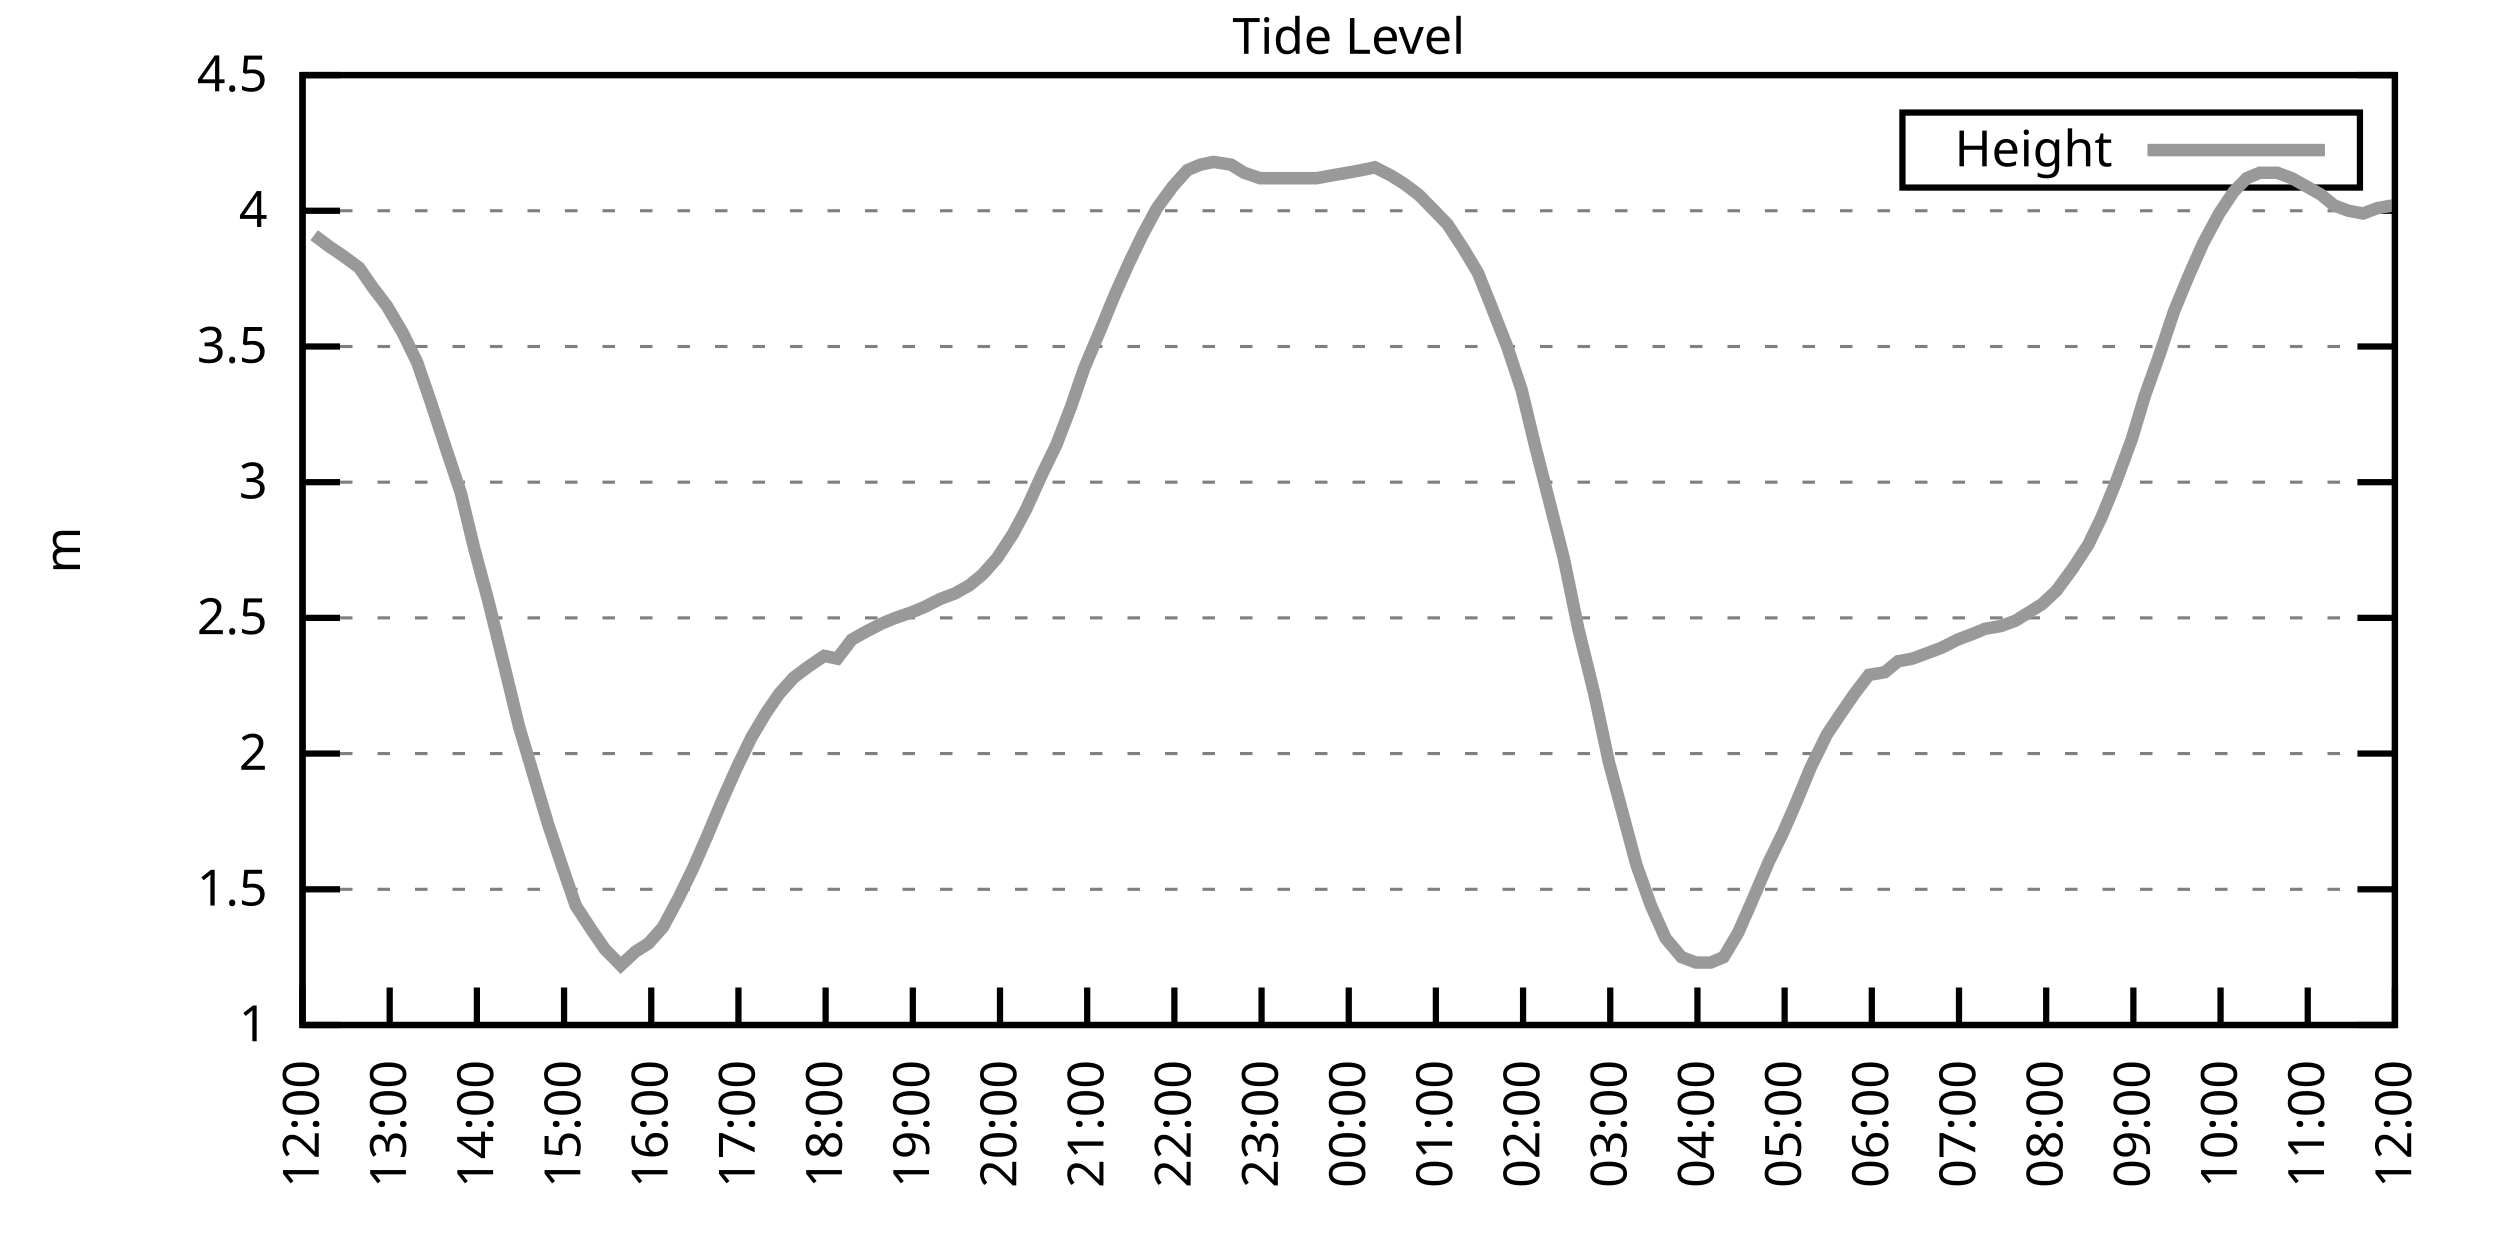
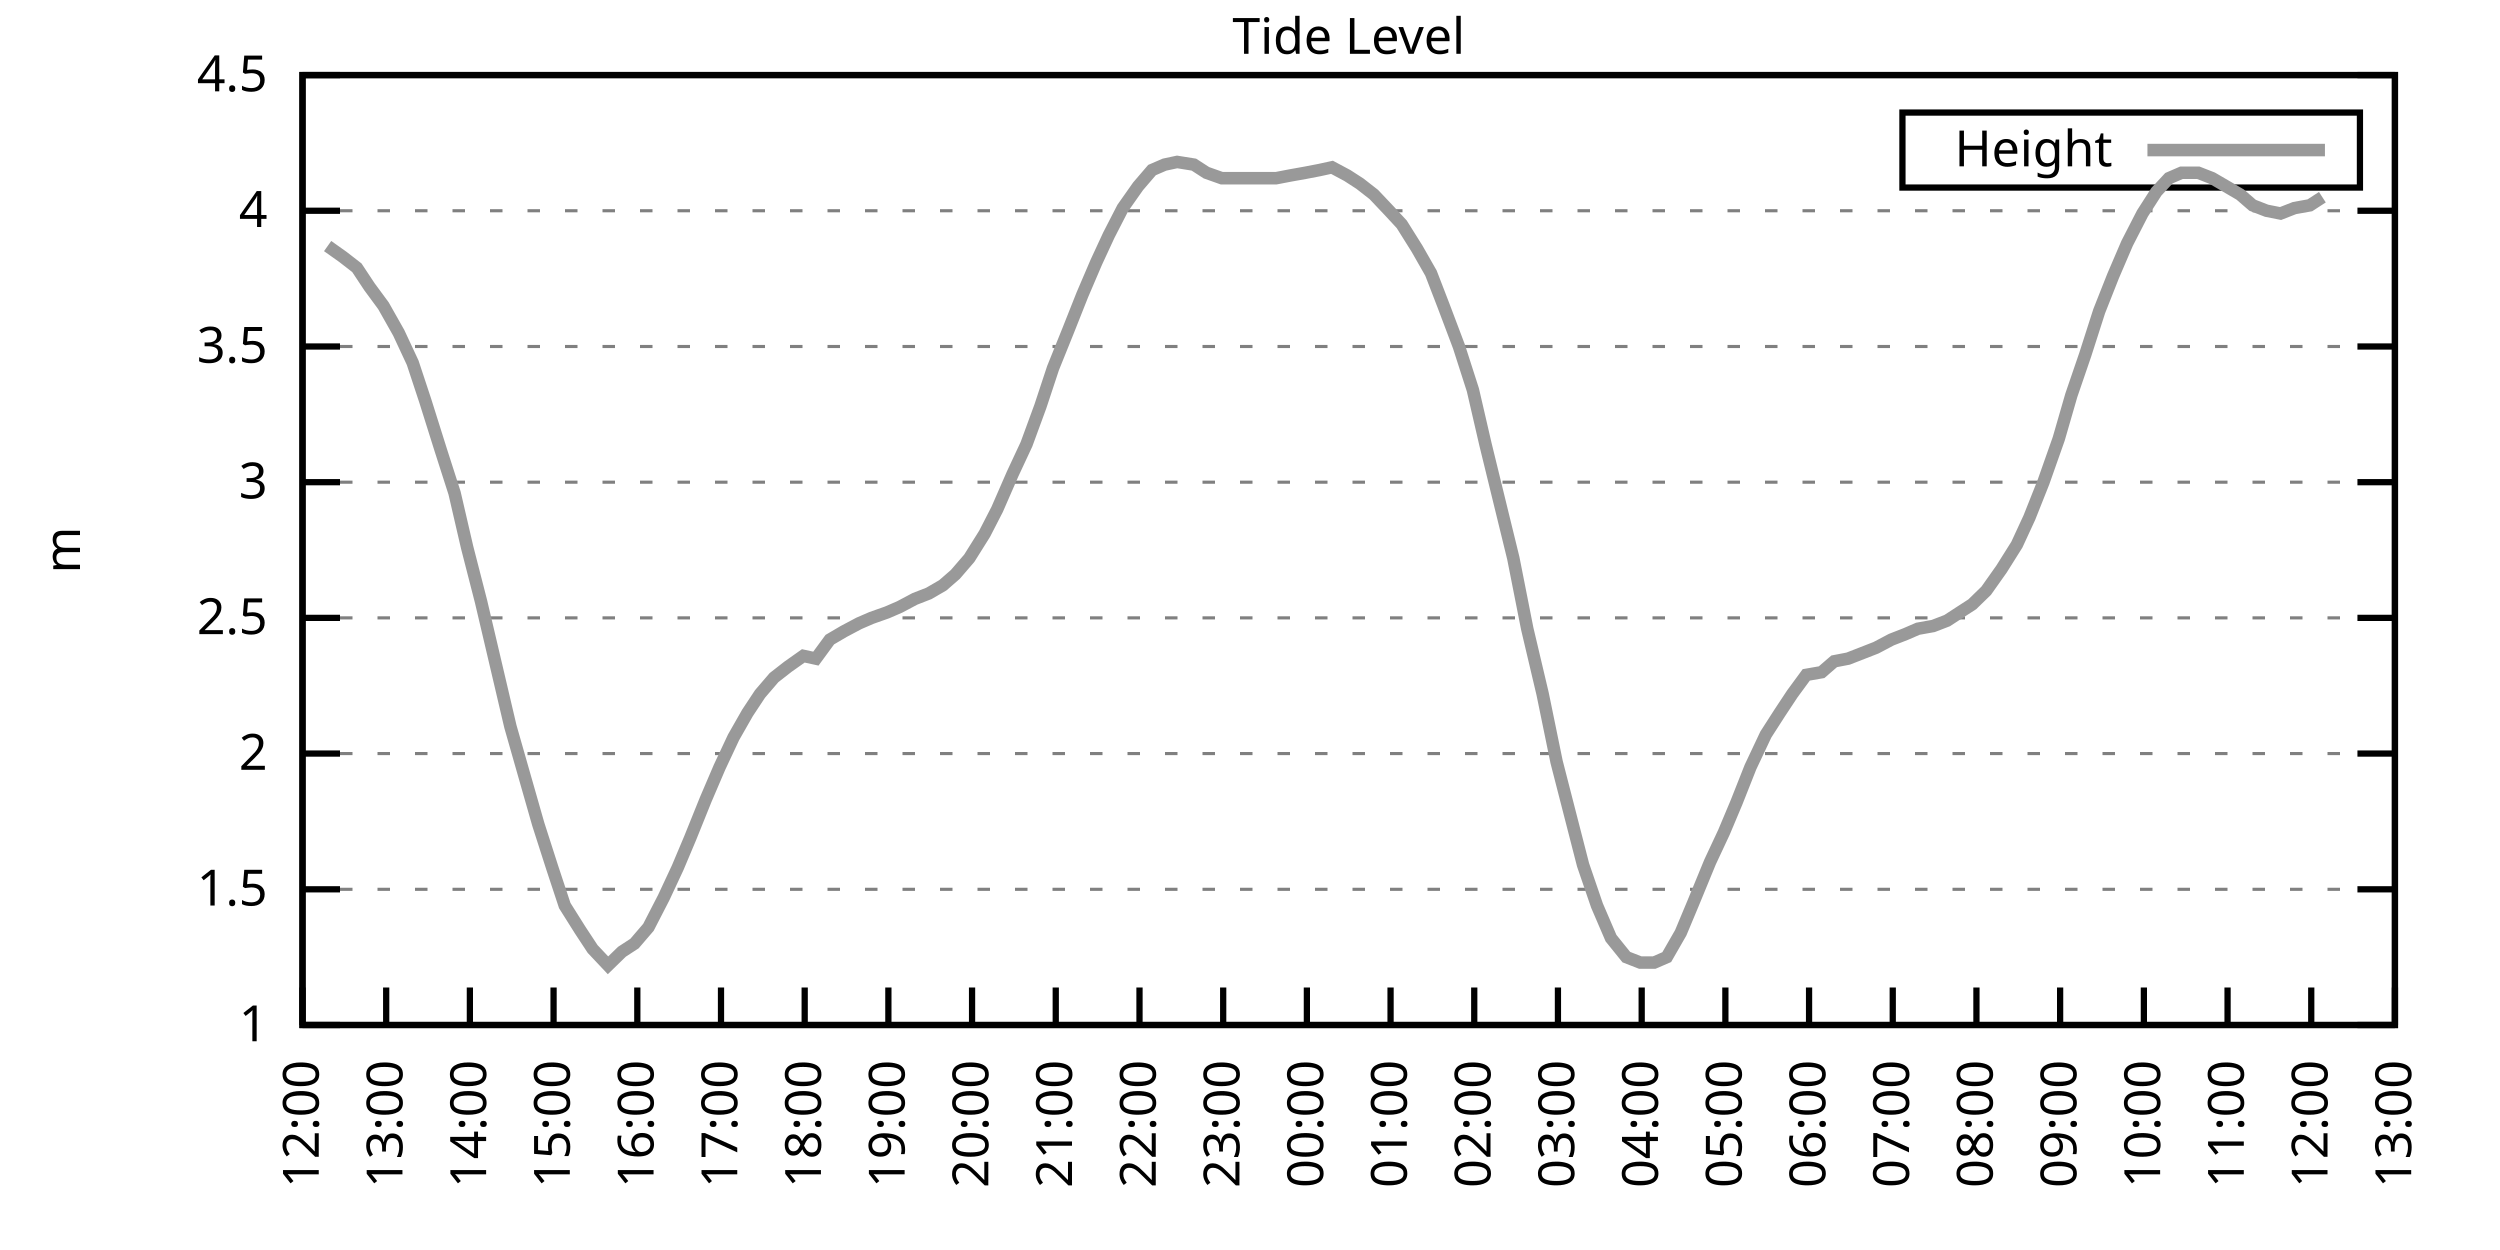
<svg xmlns="http://www.w3.org/2000/svg" xmlns:xlink="http://www.w3.org/1999/xlink" width="400" height="200" viewBox="0 0 400 200">
  <g id="gnuplot_canvas">
    <rect x="0" y="0" width="400" height="200" fill="none" />
    <defs>
      <circle id="gpDot" r="0.5" stroke-width="0.5" stroke="currentColor" />
      <path id="gpPt0" stroke-width="0.333" stroke="currentColor" d="M-1,0 h2 M0,-1 v2" />
      <path id="gpPt1" stroke-width="0.333" stroke="currentColor" d="M-1,-1 L1,1 M1,-1 L-1,1" />
      <path id="gpPt2" stroke-width="0.333" stroke="currentColor" d="M-1,0 L1,0 M0,-1 L0,1 M-1,-1 L1,1 M-1,1 L1,-1" />
      <rect id="gpPt3" stroke-width="0.333" stroke="currentColor" x="-1" y="-1" width="2" height="2" />
      <rect id="gpPt4" stroke-width="0.333" stroke="currentColor" fill="currentColor" x="-1" y="-1" width="2" height="2" />
      <circle id="gpPt5" stroke-width="0.333" stroke="currentColor" cx="0" cy="0" r="1" />
      <use xlink:href="#gpPt5" id="gpPt6" fill="currentColor" stroke="none" />
      <path id="gpPt7" stroke-width="0.333" stroke="currentColor" d="M0,-1.33 L-1.33,0.67 L1.33,0.67 z" />
      <use xlink:href="#gpPt7" id="gpPt8" fill="currentColor" stroke="none" />
      <use xlink:href="#gpPt7" id="gpPt9" stroke="currentColor" transform="rotate(180)" />
      <use xlink:href="#gpPt9" id="gpPt10" fill="currentColor" stroke="none" />
      <use xlink:href="#gpPt3" id="gpPt11" stroke="currentColor" transform="rotate(45)" />
      <use xlink:href="#gpPt11" id="gpPt12" fill="currentColor" stroke="none" />
      <path id="gpPt13" stroke-width="0.333" stroke="currentColor" d="M0,1.330 L1.265,0.411 L0.782,-1.067 L-0.782,-1.076 L-1.265,0.411 z" />
      <use xlink:href="#gpPt13" id="gpPt14" fill="currentColor" stroke="none" />
      <filter id="textbox" filterUnits="objectBoundingBox" x="0" y="0" height="1" width="1">
        <feFlood flood-color="white" flood-opacity="1" result="bgnd" />
        <feComposite in="SourceGraphic" in2="bgnd" operator="atop" />
      </filter>
      <filter id="greybox" filterUnits="objectBoundingBox" x="0" y="0" height="1" width="1">
        <feFlood flood-color="lightgrey" flood-opacity="1" result="grey" />
        <feComposite in="SourceGraphic" in2="grey" operator="atop" />
      </filter>
    </defs>
    <g fill="none" color="white" stroke="currentColor" stroke-width="1.00" stroke-linecap="butt" stroke-linejoin="miter">
</g>
    <g fill="none" color="black" stroke="currentColor" stroke-width="1.00" stroke-linecap="butt" stroke-linejoin="miter">
      <g stroke="none" shape-rendering="crispEdges">
        <polygon fill="rgb(255, 255, 255)" points="48.40,164.00 383.18,164.00 383.18,12.02 48.40,12.02 " />
      </g>
    </g>
    <g fill="none" color="black" stroke="currentColor" stroke-width="1.00" stroke-linecap="butt" stroke-linejoin="miter">
</g>
    <g fill="none" color="black" stroke="black" stroke-width="0.50" stroke-linecap="butt" stroke-linejoin="miter">
</g>
    <g fill="none" color="gray" stroke="currentColor" stroke-width="0.50" stroke-linecap="butt" stroke-linejoin="miter">
      <path stroke="gray" stroke-dasharray="2,4" class="gridline" d="M48.40,164.00 L383.19,164.00  " />
    </g>
    <g fill="none" color="gray" stroke="gray" stroke-width="1.00" stroke-linecap="butt" stroke-linejoin="miter">
</g>
    <g fill="none" color="black" stroke="currentColor" stroke-width="1.00" stroke-linecap="butt" stroke-linejoin="miter">
      <path stroke="black" d="M48.40,164.00 L54.40,164.00 M383.19,164.00 L377.19,164.00  " />
      <g transform="translate(42.80,166.60)" stroke="none" fill="black" font-family="Sans" font-size="8.00" text-anchor="end">
        <text>
          <tspan font-family="Sans"> 1</tspan>
        </text>
      </g>
    </g>
    <g fill="none" color="black" stroke="currentColor" stroke-width="1.00" stroke-linecap="butt" stroke-linejoin="miter">
</g>
    <g fill="none" color="black" stroke="black" stroke-width="0.50" stroke-linecap="butt" stroke-linejoin="miter">
</g>
    <g fill="none" color="gray" stroke="currentColor" stroke-width="0.50" stroke-linecap="butt" stroke-linejoin="miter">
      <path stroke="gray" stroke-dasharray="2,4" class="gridline" d="M48.40,142.29 L383.19,142.29  " />
    </g>
    <g fill="none" color="gray" stroke="gray" stroke-width="1.00" stroke-linecap="butt" stroke-linejoin="miter">
</g>
    <g fill="none" color="black" stroke="currentColor" stroke-width="1.00" stroke-linecap="butt" stroke-linejoin="miter">
      <path stroke="black" d="M48.40,142.29 L54.40,142.29 M383.19,142.29 L377.19,142.29  " />
      <g transform="translate(42.80,144.89)" stroke="none" fill="black" font-family="Sans" font-size="8.00" text-anchor="end">
        <text>
          <tspan font-family="Sans"> 1.5</tspan>
        </text>
      </g>
    </g>
    <g fill="none" color="black" stroke="currentColor" stroke-width="1.00" stroke-linecap="butt" stroke-linejoin="miter">
</g>
    <g fill="none" color="black" stroke="black" stroke-width="0.50" stroke-linecap="butt" stroke-linejoin="miter">
</g>
    <g fill="none" color="gray" stroke="currentColor" stroke-width="0.50" stroke-linecap="butt" stroke-linejoin="miter">
      <path stroke="gray" stroke-dasharray="2,4" class="gridline" d="M48.40,120.57 L383.19,120.57  " />
    </g>
    <g fill="none" color="gray" stroke="gray" stroke-width="1.00" stroke-linecap="butt" stroke-linejoin="miter">
</g>
    <g fill="none" color="black" stroke="currentColor" stroke-width="1.00" stroke-linecap="butt" stroke-linejoin="miter">
      <path stroke="black" d="M48.40,120.57 L54.40,120.57 M383.19,120.57 L377.19,120.57  " />
      <g transform="translate(42.80,123.17)" stroke="none" fill="black" font-family="Sans" font-size="8.00" text-anchor="end">
        <text>
          <tspan font-family="Sans"> 2</tspan>
        </text>
      </g>
    </g>
    <g fill="none" color="black" stroke="currentColor" stroke-width="1.00" stroke-linecap="butt" stroke-linejoin="miter">
</g>
    <g fill="none" color="black" stroke="black" stroke-width="0.50" stroke-linecap="butt" stroke-linejoin="miter">
</g>
    <g fill="none" color="gray" stroke="currentColor" stroke-width="0.50" stroke-linecap="butt" stroke-linejoin="miter">
      <path stroke="gray" stroke-dasharray="2,4" class="gridline" d="M48.40,98.86 L383.19,98.86  " />
    </g>
    <g fill="none" color="gray" stroke="gray" stroke-width="1.00" stroke-linecap="butt" stroke-linejoin="miter">
</g>
    <g fill="none" color="black" stroke="currentColor" stroke-width="1.00" stroke-linecap="butt" stroke-linejoin="miter">
      <path stroke="black" d="M48.40,98.86 L54.40,98.86 M383.19,98.86 L377.19,98.86  " />
      <g transform="translate(42.80,101.46)" stroke="none" fill="black" font-family="Sans" font-size="8.00" text-anchor="end">
        <text>
          <tspan font-family="Sans"> 2.5</tspan>
        </text>
      </g>
    </g>
    <g fill="none" color="black" stroke="currentColor" stroke-width="1.00" stroke-linecap="butt" stroke-linejoin="miter">
</g>
    <g fill="none" color="black" stroke="black" stroke-width="0.50" stroke-linecap="butt" stroke-linejoin="miter">
</g>
    <g fill="none" color="gray" stroke="currentColor" stroke-width="0.50" stroke-linecap="butt" stroke-linejoin="miter">
      <path stroke="gray" stroke-dasharray="2,4" class="gridline" d="M48.40,77.15 L383.19,77.15  " />
    </g>
    <g fill="none" color="gray" stroke="gray" stroke-width="1.00" stroke-linecap="butt" stroke-linejoin="miter">
</g>
    <g fill="none" color="black" stroke="currentColor" stroke-width="1.00" stroke-linecap="butt" stroke-linejoin="miter">
      <path stroke="black" d="M48.40,77.15 L54.40,77.15 M383.19,77.15 L377.19,77.15  " />
      <g transform="translate(42.80,79.75)" stroke="none" fill="black" font-family="Sans" font-size="8.00" text-anchor="end">
        <text>
          <tspan font-family="Sans"> 3</tspan>
        </text>
      </g>
    </g>
    <g fill="none" color="black" stroke="currentColor" stroke-width="1.00" stroke-linecap="butt" stroke-linejoin="miter">
</g>
    <g fill="none" color="black" stroke="black" stroke-width="0.50" stroke-linecap="butt" stroke-linejoin="miter">
</g>
    <g fill="none" color="gray" stroke="currentColor" stroke-width="0.50" stroke-linecap="butt" stroke-linejoin="miter">
      <path stroke="gray" stroke-dasharray="2,4" class="gridline" d="M48.40,55.44 L383.19,55.44  " />
    </g>
    <g fill="none" color="gray" stroke="gray" stroke-width="1.00" stroke-linecap="butt" stroke-linejoin="miter">
</g>
    <g fill="none" color="black" stroke="currentColor" stroke-width="1.00" stroke-linecap="butt" stroke-linejoin="miter">
      <path stroke="black" d="M48.40,55.44 L54.40,55.44 M383.19,55.44 L377.19,55.44  " />
      <g transform="translate(42.80,58.04)" stroke="none" fill="black" font-family="Sans" font-size="8.00" text-anchor="end">
        <text>
          <tspan font-family="Sans"> 3.5</tspan>
        </text>
      </g>
    </g>
    <g fill="none" color="black" stroke="currentColor" stroke-width="1.00" stroke-linecap="butt" stroke-linejoin="miter">
</g>
    <g fill="none" color="black" stroke="black" stroke-width="0.50" stroke-linecap="butt" stroke-linejoin="miter">
</g>
    <g fill="none" color="gray" stroke="currentColor" stroke-width="0.50" stroke-linecap="butt" stroke-linejoin="miter">
      <path stroke="gray" stroke-dasharray="2,4" class="gridline" d="M48.40,33.72 L383.19,33.72  " />
    </g>
    <g fill="none" color="gray" stroke="gray" stroke-width="1.00" stroke-linecap="butt" stroke-linejoin="miter">
</g>
    <g fill="none" color="black" stroke="currentColor" stroke-width="1.00" stroke-linecap="butt" stroke-linejoin="miter">
      <path stroke="black" d="M48.40,33.72 L54.40,33.72 M383.19,33.72 L377.19,33.72  " />
      <g transform="translate(42.80,36.32)" stroke="none" fill="black" font-family="Sans" font-size="8.00" text-anchor="end">
        <text>
          <tspan font-family="Sans"> 4</tspan>
        </text>
      </g>
    </g>
    <g fill="none" color="black" stroke="currentColor" stroke-width="1.00" stroke-linecap="butt" stroke-linejoin="miter">
</g>
    <g fill="none" color="black" stroke="black" stroke-width="0.50" stroke-linecap="butt" stroke-linejoin="miter">
</g>
    <g fill="none" color="gray" stroke="currentColor" stroke-width="0.50" stroke-linecap="butt" stroke-linejoin="miter">
      <path stroke="gray" stroke-dasharray="2,4" class="gridline" d="M48.40,12.01 L383.19,12.01  " />
    </g>
    <g fill="none" color="gray" stroke="gray" stroke-width="1.00" stroke-linecap="butt" stroke-linejoin="miter">
</g>
    <g fill="none" color="black" stroke="currentColor" stroke-width="1.00" stroke-linecap="butt" stroke-linejoin="miter">
      <path stroke="black" d="M48.40,12.01 L54.40,12.01 M383.19,12.01 L377.19,12.01  " />
      <g transform="translate(42.80,14.61)" stroke="none" fill="black" font-family="Sans" font-size="8.00" text-anchor="end">
        <text>
          <tspan font-family="Sans"> 4.5</tspan>
        </text>
      </g>
    </g>
    <g fill="none" color="black" stroke="currentColor" stroke-width="1.00" stroke-linecap="butt" stroke-linejoin="miter">
      <path stroke="black" d="M48.40,164.00 L48.40,158.00  " />
      <g transform="translate(51.00,169.60) rotate(270.00)" stroke="none" fill="black" font-family="Sans" font-size="8.00" text-anchor="end">
        <text>
          <tspan font-family="Sans">12:00</tspan>
        </text>
      </g>
    </g>
    <g fill="none" color="black" stroke="currentColor" stroke-width="1.00" stroke-linecap="butt" stroke-linejoin="miter">
-       <path stroke="black" d="M62.35,164.00 L62.35,158.00  " />
-       <g transform="translate(64.95,169.60) rotate(270.00)" stroke="none" fill="black" font-family="Sans" font-size="8.00" text-anchor="end">
+       <path stroke="black" d="M61.79,164.00 L61.79,158.00  " />
+       <g transform="translate(64.39,169.60) rotate(270.00)" stroke="none" fill="black" font-family="Sans" font-size="8.00" text-anchor="end">
        <text>
          <tspan font-family="Sans">13:00</tspan>
        </text>
      </g>
    </g>
    <g fill="none" color="black" stroke="currentColor" stroke-width="1.00" stroke-linecap="butt" stroke-linejoin="miter">
-       <path stroke="black" d="M76.30,164.00 L76.30,158.00  " />
-       <g transform="translate(78.90,169.60) rotate(270.00)" stroke="none" fill="black" font-family="Sans" font-size="8.00" text-anchor="end">
+       <path stroke="black" d="M75.18,164.00 L75.18,158.00  " />
+       <g transform="translate(77.78,169.60) rotate(270.00)" stroke="none" fill="black" font-family="Sans" font-size="8.00" text-anchor="end">
        <text>
          <tspan font-family="Sans">14:00</tspan>
        </text>
      </g>
    </g>
    <g fill="none" color="black" stroke="currentColor" stroke-width="1.00" stroke-linecap="butt" stroke-linejoin="miter">
-       <path stroke="black" d="M90.25,164.00 L90.25,158.00  " />
-       <g transform="translate(92.85,169.60) rotate(270.00)" stroke="none" fill="black" font-family="Sans" font-size="8.00" text-anchor="end">
+       <path stroke="black" d="M88.57,164.00 L88.57,158.00  " />
+       <g transform="translate(91.17,169.60) rotate(270.00)" stroke="none" fill="black" font-family="Sans" font-size="8.00" text-anchor="end">
        <text>
          <tspan font-family="Sans">15:00</tspan>
        </text>
      </g>
    </g>
    <g fill="none" color="black" stroke="currentColor" stroke-width="1.00" stroke-linecap="butt" stroke-linejoin="miter">
-       <path stroke="black" d="M104.20,164.00 L104.20,158.00  " />
-       <g transform="translate(106.80,169.60) rotate(270.00)" stroke="none" fill="black" font-family="Sans" font-size="8.00" text-anchor="end">
+       <path stroke="black" d="M101.97,164.00 L101.97,158.00  " />
+       <g transform="translate(104.57,169.60) rotate(270.00)" stroke="none" fill="black" font-family="Sans" font-size="8.00" text-anchor="end">
        <text>
          <tspan font-family="Sans">16:00</tspan>
        </text>
      </g>
    </g>
    <g fill="none" color="black" stroke="currentColor" stroke-width="1.00" stroke-linecap="butt" stroke-linejoin="miter">
-       <path stroke="black" d="M118.15,164.00 L118.15,158.00  " />
-       <g transform="translate(120.75,169.60) rotate(270.00)" stroke="none" fill="black" font-family="Sans" font-size="8.00" text-anchor="end">
+       <path stroke="black" d="M115.36,164.00 L115.36,158.00  " />
+       <g transform="translate(117.96,169.60) rotate(270.00)" stroke="none" fill="black" font-family="Sans" font-size="8.00" text-anchor="end">
        <text>
          <tspan font-family="Sans">17:00</tspan>
        </text>
      </g>
    </g>
    <g fill="none" color="black" stroke="currentColor" stroke-width="1.00" stroke-linecap="butt" stroke-linejoin="miter">
-       <path stroke="black" d="M132.10,164.00 L132.10,158.00  " />
-       <g transform="translate(134.70,169.60) rotate(270.00)" stroke="none" fill="black" font-family="Sans" font-size="8.00" text-anchor="end">
+       <path stroke="black" d="M128.75,164.00 L128.75,158.00  " />
+       <g transform="translate(131.35,169.60) rotate(270.00)" stroke="none" fill="black" font-family="Sans" font-size="8.00" text-anchor="end">
        <text>
          <tspan font-family="Sans">18:00</tspan>
        </text>
      </g>
    </g>
    <g fill="none" color="black" stroke="currentColor" stroke-width="1.00" stroke-linecap="butt" stroke-linejoin="miter">
-       <path stroke="black" d="M146.05,164.00 L146.05,158.00  " />
-       <g transform="translate(148.65,169.60) rotate(270.00)" stroke="none" fill="black" font-family="Sans" font-size="8.00" text-anchor="end">
+       <path stroke="black" d="M142.14,164.00 L142.14,158.00  " />
+       <g transform="translate(144.74,169.60) rotate(270.00)" stroke="none" fill="black" font-family="Sans" font-size="8.00" text-anchor="end">
        <text>
          <tspan font-family="Sans">19:00</tspan>
        </text>
      </g>
    </g>
    <g fill="none" color="black" stroke="currentColor" stroke-width="1.00" stroke-linecap="butt" stroke-linejoin="miter">
-       <path stroke="black" d="M160.00,164.00 L160.00,158.00  " />
-       <g transform="translate(162.60,169.60) rotate(270.00)" stroke="none" fill="black" font-family="Sans" font-size="8.00" text-anchor="end">
+       <path stroke="black" d="M155.53,164.00 L155.53,158.00  " />
+       <g transform="translate(158.13,169.60) rotate(270.00)" stroke="none" fill="black" font-family="Sans" font-size="8.00" text-anchor="end">
        <text>
          <tspan font-family="Sans">20:00</tspan>
        </text>
      </g>
    </g>
    <g fill="none" color="black" stroke="currentColor" stroke-width="1.00" stroke-linecap="butt" stroke-linejoin="miter">
-       <path stroke="black" d="M173.95,164.00 L173.95,158.00  " />
-       <g transform="translate(176.55,169.60) rotate(270.00)" stroke="none" fill="black" font-family="Sans" font-size="8.00" text-anchor="end">
+       <path stroke="black" d="M168.92,164.00 L168.92,158.00  " />
+       <g transform="translate(171.52,169.60) rotate(270.00)" stroke="none" fill="black" font-family="Sans" font-size="8.00" text-anchor="end">
        <text>
          <tspan font-family="Sans">21:00</tspan>
        </text>
      </g>
    </g>
    <g fill="none" color="black" stroke="currentColor" stroke-width="1.00" stroke-linecap="butt" stroke-linejoin="miter">
-       <path stroke="black" d="M187.90,164.00 L187.90,158.00  " />
-       <g transform="translate(190.50,169.60) rotate(270.00)" stroke="none" fill="black" font-family="Sans" font-size="8.00" text-anchor="end">
+       <path stroke="black" d="M182.32,164.00 L182.32,158.00  " />
+       <g transform="translate(184.92,169.60) rotate(270.00)" stroke="none" fill="black" font-family="Sans" font-size="8.00" text-anchor="end">
        <text>
          <tspan font-family="Sans">22:00</tspan>
        </text>
      </g>
    </g>
    <g fill="none" color="black" stroke="currentColor" stroke-width="1.00" stroke-linecap="butt" stroke-linejoin="miter">
-       <path stroke="black" d="M201.85,164.00 L201.85,158.00  " />
-       <g transform="translate(204.45,169.60) rotate(270.00)" stroke="none" fill="black" font-family="Sans" font-size="8.00" text-anchor="end">
+       <path stroke="black" d="M195.71,164.00 L195.71,158.00  " />
+       <g transform="translate(198.31,169.60) rotate(270.00)" stroke="none" fill="black" font-family="Sans" font-size="8.00" text-anchor="end">
        <text>
          <tspan font-family="Sans">23:00</tspan>
        </text>
      </g>
    </g>
    <g fill="none" color="black" stroke="currentColor" stroke-width="1.00" stroke-linecap="butt" stroke-linejoin="miter">
-       <path stroke="black" d="M215.80,164.00 L215.80,158.00  " />
-       <g transform="translate(218.40,169.60) rotate(270.00)" stroke="none" fill="black" font-family="Sans" font-size="8.00" text-anchor="end">
+       <path stroke="black" d="M209.10,164.00 L209.10,158.00  " />
+       <g transform="translate(211.70,169.60) rotate(270.00)" stroke="none" fill="black" font-family="Sans" font-size="8.00" text-anchor="end">
        <text>
          <tspan font-family="Sans">00:00</tspan>
        </text>
      </g>
    </g>
    <g fill="none" color="black" stroke="currentColor" stroke-width="1.00" stroke-linecap="butt" stroke-linejoin="miter">
-       <path stroke="black" d="M229.74,164.00 L229.74,158.00  " />
-       <g transform="translate(232.34,169.60) rotate(270.00)" stroke="none" fill="black" font-family="Sans" font-size="8.00" text-anchor="end">
+       <path stroke="black" d="M222.49,164.00 L222.49,158.00  " />
+       <g transform="translate(225.09,169.60) rotate(270.00)" stroke="none" fill="black" font-family="Sans" font-size="8.00" text-anchor="end">
        <text>
          <tspan font-family="Sans">01:00</tspan>
        </text>
      </g>
    </g>
    <g fill="none" color="black" stroke="currentColor" stroke-width="1.00" stroke-linecap="butt" stroke-linejoin="miter">
-       <path stroke="black" d="M243.69,164.00 L243.69,158.00  " />
-       <g transform="translate(246.29,169.60) rotate(270.00)" stroke="none" fill="black" font-family="Sans" font-size="8.00" text-anchor="end">
+       <path stroke="black" d="M235.88,164.00 L235.88,158.00  " />
+       <g transform="translate(238.48,169.60) rotate(270.00)" stroke="none" fill="black" font-family="Sans" font-size="8.00" text-anchor="end">
        <text>
          <tspan font-family="Sans">02:00</tspan>
        </text>
      </g>
    </g>
    <g fill="none" color="black" stroke="currentColor" stroke-width="1.00" stroke-linecap="butt" stroke-linejoin="miter">
-       <path stroke="black" d="M257.64,164.00 L257.64,158.00  " />
-       <g transform="translate(260.24,169.60) rotate(270.00)" stroke="none" fill="black" font-family="Sans" font-size="8.00" text-anchor="end">
+       <path stroke="black" d="M249.27,164.00 L249.27,158.00  " />
+       <g transform="translate(251.87,169.60) rotate(270.00)" stroke="none" fill="black" font-family="Sans" font-size="8.00" text-anchor="end">
        <text>
          <tspan font-family="Sans">03:00</tspan>
        </text>
      </g>
    </g>
    <g fill="none" color="black" stroke="currentColor" stroke-width="1.00" stroke-linecap="butt" stroke-linejoin="miter">
-       <path stroke="black" d="M271.59,164.00 L271.59,158.00  " />
-       <g transform="translate(274.19,169.60) rotate(270.00)" stroke="none" fill="black" font-family="Sans" font-size="8.00" text-anchor="end">
+       <path stroke="black" d="M262.67,164.00 L262.67,158.00  " />
+       <g transform="translate(265.27,169.60) rotate(270.00)" stroke="none" fill="black" font-family="Sans" font-size="8.00" text-anchor="end">
        <text>
          <tspan font-family="Sans">04:00</tspan>
        </text>
      </g>
    </g>
    <g fill="none" color="black" stroke="currentColor" stroke-width="1.00" stroke-linecap="butt" stroke-linejoin="miter">
-       <path stroke="black" d="M285.54,164.00 L285.54,158.00  " />
-       <g transform="translate(288.14,169.60) rotate(270.00)" stroke="none" fill="black" font-family="Sans" font-size="8.00" text-anchor="end">
+       <path stroke="black" d="M276.06,164.00 L276.06,158.00  " />
+       <g transform="translate(278.66,169.60) rotate(270.00)" stroke="none" fill="black" font-family="Sans" font-size="8.00" text-anchor="end">
        <text>
          <tspan font-family="Sans">05:00</tspan>
        </text>
      </g>
    </g>
    <g fill="none" color="black" stroke="currentColor" stroke-width="1.00" stroke-linecap="butt" stroke-linejoin="miter">
-       <path stroke="black" d="M299.49,164.00 L299.49,158.00  " />
-       <g transform="translate(302.09,169.60) rotate(270.00)" stroke="none" fill="black" font-family="Sans" font-size="8.00" text-anchor="end">
+       <path stroke="black" d="M289.45,164.00 L289.45,158.00  " />
+       <g transform="translate(292.05,169.60) rotate(270.00)" stroke="none" fill="black" font-family="Sans" font-size="8.00" text-anchor="end">
        <text>
          <tspan font-family="Sans">06:00</tspan>
        </text>
      </g>
    </g>
    <g fill="none" color="black" stroke="currentColor" stroke-width="1.00" stroke-linecap="butt" stroke-linejoin="miter">
-       <path stroke="black" d="M313.44,164.00 L313.44,158.00  " />
-       <g transform="translate(316.04,169.60) rotate(270.00)" stroke="none" fill="black" font-family="Sans" font-size="8.00" text-anchor="end">
+       <path stroke="black" d="M302.84,164.00 L302.84,158.00  " />
+       <g transform="translate(305.44,169.60) rotate(270.00)" stroke="none" fill="black" font-family="Sans" font-size="8.00" text-anchor="end">
        <text>
          <tspan font-family="Sans">07:00</tspan>
        </text>
      </g>
    </g>
    <g fill="none" color="black" stroke="currentColor" stroke-width="1.00" stroke-linecap="butt" stroke-linejoin="miter">
-       <path stroke="black" d="M327.39,164.00 L327.39,158.00  " />
-       <g transform="translate(329.99,169.60) rotate(270.00)" stroke="none" fill="black" font-family="Sans" font-size="8.00" text-anchor="end">
+       <path stroke="black" d="M316.23,164.00 L316.23,158.00  " />
+       <g transform="translate(318.83,169.60) rotate(270.00)" stroke="none" fill="black" font-family="Sans" font-size="8.00" text-anchor="end">
        <text>
          <tspan font-family="Sans">08:00</tspan>
        </text>
      </g>
    </g>
    <g fill="none" color="black" stroke="currentColor" stroke-width="1.00" stroke-linecap="butt" stroke-linejoin="miter">
-       <path stroke="black" d="M341.34,164.00 L341.34,158.00  " />
-       <g transform="translate(343.94,169.60) rotate(270.00)" stroke="none" fill="black" font-family="Sans" font-size="8.00" text-anchor="end">
+       <path stroke="black" d="M329.62,164.00 L329.62,158.00  " />
+       <g transform="translate(332.22,169.60) rotate(270.00)" stroke="none" fill="black" font-family="Sans" font-size="8.00" text-anchor="end">
        <text>
          <tspan font-family="Sans">09:00</tspan>
        </text>
      </g>
    </g>
    <g fill="none" color="black" stroke="currentColor" stroke-width="1.00" stroke-linecap="butt" stroke-linejoin="miter">
-       <path stroke="black" d="M355.29,164.00 L355.29,158.00  " />
-       <g transform="translate(357.89,169.60) rotate(270.00)" stroke="none" fill="black" font-family="Sans" font-size="8.00" text-anchor="end">
+       <path stroke="black" d="M343.02,164.00 L343.02,158.00  " />
+       <g transform="translate(345.62,169.60) rotate(270.00)" stroke="none" fill="black" font-family="Sans" font-size="8.00" text-anchor="end">
        <text>
          <tspan font-family="Sans">10:00</tspan>
        </text>
      </g>
    </g>
    <g fill="none" color="black" stroke="currentColor" stroke-width="1.00" stroke-linecap="butt" stroke-linejoin="miter">
-       <path stroke="black" d="M369.24,164.00 L369.24,158.00  " />
-       <g transform="translate(371.84,169.60) rotate(270.00)" stroke="none" fill="black" font-family="Sans" font-size="8.00" text-anchor="end">
+       <path stroke="black" d="M356.41,164.00 L356.41,158.00  " />
+       <g transform="translate(359.01,169.60) rotate(270.00)" stroke="none" fill="black" font-family="Sans" font-size="8.00" text-anchor="end">
        <text>
          <tspan font-family="Sans">11:00</tspan>
+         </text>
+       </g>
+     </g>
+     <g fill="none" color="black" stroke="currentColor" stroke-width="1.00" stroke-linecap="butt" stroke-linejoin="miter">
+       <path stroke="black" d="M369.80,164.00 L369.80,158.00  " />
+       <g transform="translate(372.40,169.60) rotate(270.00)" stroke="none" fill="black" font-family="Sans" font-size="8.00" text-anchor="end">
+         <text>
+           <tspan font-family="Sans">12:00</tspan>
        </text>
      </g>
    </g>
    <g fill="none" color="black" stroke="currentColor" stroke-width="1.00" stroke-linecap="butt" stroke-linejoin="miter">
      <path stroke="black" d="M383.19,164.00 L383.19,158.00  " />
      <g transform="translate(385.79,169.60) rotate(270.00)" stroke="none" fill="black" font-family="Sans" font-size="8.00" text-anchor="end">
        <text>
-           <tspan font-family="Sans">12:00</tspan>
+           <tspan font-family="Sans">13:00</tspan>
        </text>
      </g>
    </g>
    <g fill="none" color="black" stroke="currentColor" stroke-width="1.00" stroke-linecap="butt" stroke-linejoin="miter">
</g>
    <g fill="none" color="black" stroke="currentColor" stroke-width="1.00" stroke-linecap="butt" stroke-linejoin="miter">
      <path stroke="black" d="M48.40,12.01 L48.40,164.00 L383.19,164.00 L383.19,12.01 L48.40,12.01 Z  " />
    </g>
    <g fill="none" color="black" stroke="currentColor" stroke-width="1.00" stroke-linecap="butt" stroke-linejoin="miter">
</g>
    <g fill="none" color="black" stroke="currentColor" stroke-width="1.00" stroke-linecap="butt" stroke-linejoin="miter">
      <path stroke="black" d="M304.39,30.01 L304.39,18.01 L377.59,18.01 L377.59,30.01 L304.39,30.01 Z  " />
    </g>
    <g id="Tide_level_plot_1">
      <g fill="none" color="white" stroke="black" stroke-width="2.00" stroke-linecap="butt" stroke-linejoin="miter">
</g>
      <g fill="none" color="black" stroke="currentColor" stroke-width="2.00" stroke-linecap="butt" stroke-linejoin="miter">
        <g transform="translate(337.99,26.61)" stroke="none" fill="black" font-family="Sans" font-size="8.00" text-anchor="end">
          <text>
            <tspan font-family="Sans">Height</tspan>
          </text>
        </g>
      </g>
      <g fill="none" color="black" stroke="currentColor" stroke-width="2.00" stroke-linecap="butt" stroke-linejoin="miter">
-         <path stroke="rgb(153, 153, 153)" d="M343.59,24.01 L371.99,24.01 M50.26,37.63 L52.58,39.37 L55.14,41.11 L57.47,42.84 L59.56,45.88 L61.88,48.92   L64.44,53.26 L66.77,58.04 L68.86,64.12 L71.42,71.94 L73.74,78.89 L75.83,87.57 L78.16,96.26 L80.72,106.68   L83.04,116.23 L85.37,124.05 L87.69,131.86 L90.02,138.81 L92.11,144.89 L94.67,148.80 L96.76,151.84 L99.32,154.45   L101.64,152.28 L103.73,150.97 L106.06,148.37 L108.62,143.59 L110.94,138.81 L113.03,134.04 L115.59,127.96 L117.92,122.75   L120.24,117.97 L122.57,114.06 L124.66,111.02 L126.98,108.42 L129.31,106.68 L131.87,104.94 L133.96,105.38 L136.28,102.34   L138.61,101.03 L141.16,99.73 L143.26,98.86 L145.81,97.99 L147.91,97.12 L150.46,95.82 L152.79,94.95 L155.11,93.65   L157.21,91.91 L159.53,89.31 L162.09,85.40 L164.18,81.49 L166.74,75.85 L169.06,71.07 L171.39,64.99 L173.48,58.91   L176.04,52.83 L178.36,47.18 L180.69,41.97 L182.78,37.63 L185.11,33.29 L187.66,29.81 L189.99,27.21 L192.08,26.34   L194.17,25.91 L196.96,26.34 L199.06,27.64 L201.61,28.51 L203.71,28.51 L206.03,28.51 L208.59,28.51 L210.68,28.51   L213.01,28.08 L215.56,27.64 L217.89,27.21 L219.98,26.77 L222.54,28.08 L224.63,29.38 L226.95,31.12 L229.51,33.72   L231.60,35.89 L234.16,39.80 L236.49,43.71 L238.58,48.92 L241.14,55.44 L243.46,62.38 L245.55,71.07 L247.88,80.19   L250.20,89.31 L252.53,100.60 L255.09,111.02 L257.41,121.88 L259.74,130.56 L261.83,138.38 L264.15,144.89 L266.48,150.10   L269.04,153.14 L271.36,154.01 L273.69,154.01 L275.78,153.14 L278.10,149.24 L280.20,144.46 L282.99,137.94 L285.31,133.17   L287.40,128.39 L289.73,122.75 L292.29,117.53 L294.61,114.06 L296.70,111.02 L299.03,107.98 L301.58,107.55 L303.68,105.81   L306.00,105.38 L308.33,104.51 L310.65,103.64 L313.21,102.34 L315.53,101.47 L317.63,100.60 L320.18,100.16 L322.51,99.30   L324.60,97.99 L326.69,96.69 L329.02,94.52 L331.58,91.04 L334.13,87.14 L336.23,82.79 L338.55,77.15 L341.11,70.20   L343.20,63.25 L345.53,56.74 L347.85,49.79 L350.18,44.15 L352.50,38.93 L355.06,34.16 L357.38,30.68 L359.48,28.51   L361.57,27.64 L364.36,27.64 L366.68,28.51 L369.01,29.81 L371.33,31.12 L373.43,32.85 L375.75,33.72 L378.08,34.16   L380.40,33.29 L382.96,32.85  " />
+         <path stroke="rgb(153, 153, 153)" d="M343.59,24.01 L371.99,24.01 M52.42,39.37 L54.87,41.11 L57.10,42.84 L59.11,45.88 L61.35,48.92 L63.80,53.26   L66.03,58.04 L68.04,64.12 L70.50,71.94 L72.73,78.89 L74.74,87.57 L76.97,96.26 L79.42,106.68 L81.66,116.23   L83.89,124.05 L86.12,131.86 L88.35,138.81 L90.36,144.89 L92.82,148.80 L94.82,151.84 L97.28,154.45 L99.51,152.28   L101.52,150.97 L103.75,148.37 L106.21,143.59 L108.44,138.81 L110.45,134.04 L112.90,127.96 L115.13,122.75 L117.37,117.97   L119.60,114.06 L121.61,111.02 L123.84,108.42 L126.07,106.68 L128.53,104.94 L130.54,105.38 L132.77,102.34 L135.00,101.03   L137.45,99.73 L139.46,98.86 L141.92,97.99 L143.93,97.12 L146.38,95.82 L148.61,94.95 L150.85,93.65 L152.85,91.91   L155.09,89.31 L157.54,85.40 L159.55,81.49 L162.01,75.85 L164.24,71.07 L166.47,64.99 L168.48,58.91 L170.93,52.83   L173.17,47.18 L175.40,41.97 L177.41,37.63 L179.64,33.29 L182.09,29.81 L184.32,27.21 L186.33,26.34 L188.34,25.91   L191.02,26.34 L193.03,27.64 L195.48,28.51 L197.49,28.51 L199.73,28.51 L202.18,28.51 L204.19,28.51 L206.42,28.08   L208.88,27.64 L211.11,27.21 L213.12,26.77 L215.57,28.08 L217.58,29.38 L219.81,31.12 L222.27,33.72 L224.28,35.89   L226.73,39.80 L228.96,43.71 L230.97,48.92 L233.43,55.44 L235.66,62.38 L237.67,71.07 L239.90,80.19 L242.13,89.31   L244.36,100.60 L246.82,111.02 L249.05,121.88 L251.28,130.56 L253.29,138.38 L255.52,144.89 L257.76,150.10 L260.21,153.14   L262.44,154.01 L264.67,154.01 L266.68,153.14 L268.92,149.24 L270.92,144.46 L273.60,137.94 L275.83,133.17 L277.84,128.39   L280.07,122.75 L282.53,117.53 L284.76,114.06 L286.77,111.02 L289.00,107.98 L291.46,107.55 L293.47,105.81 L295.70,105.38   L297.93,104.51 L300.16,103.64 L302.62,102.34 L304.85,101.47 L306.86,100.60 L309.31,100.16 L311.54,99.30 L313.55,97.99   L315.56,96.69 L317.79,94.52 L320.25,91.04 L322.70,87.14 L324.71,82.79 L326.95,77.15 L329.40,70.20 L331.41,63.25   L333.64,56.74 L335.87,49.79 L338.10,44.15 L340.34,38.93 L342.79,34.16 L345.02,30.68 L347.03,28.51 L349.04,27.64   L351.72,27.64 L353.95,28.51 L356.18,29.81 L358.42,31.12 L360.42,32.85 L362.66,33.72 L364.89,34.16 L367.12,33.29   L369.58,32.85 L371.58,31.55  " />
      </g>
    </g>
    <g fill="none" color="black" stroke="currentColor" stroke-width="2.00" stroke-linecap="butt" stroke-linejoin="miter">
</g>
    <g fill="none" color="black" stroke="black" stroke-width="1.00" stroke-linecap="butt" stroke-linejoin="miter">
</g>
    <g fill="none" color="black" stroke="currentColor" stroke-width="1.00" stroke-linecap="butt" stroke-linejoin="miter">
      <path stroke="black" d="M48.40,12.01 L48.40,164.00 L383.19,164.00 L383.19,12.01 L48.40,12.01 Z  " />
      <g transform="translate(12.80,88.01) rotate(270.00)" stroke="none" fill="black" font-family="Sans" font-size="8.00" text-anchor="middle">
        <text>
          <tspan font-family="Sans">m</tspan>
        </text>
      </g>
    </g>
    <g fill="none" color="black" stroke="currentColor" stroke-width="1.00" stroke-linecap="butt" stroke-linejoin="miter">
</g>
    <g fill="none" color="black" stroke="currentColor" stroke-width="1.00" stroke-linecap="butt" stroke-linejoin="miter">
      <g transform="translate(215.79,8.61)" stroke="none" fill="black" font-family="Sans" font-size="8.00" text-anchor="middle">
        <text>
          <tspan font-family="Sans">Tide Level</tspan>
        </text>
      </g>
    </g>
    <g fill="none" color="black" stroke="currentColor" stroke-width="1.00" stroke-linecap="butt" stroke-linejoin="miter">
</g>
  </g>
</svg>
